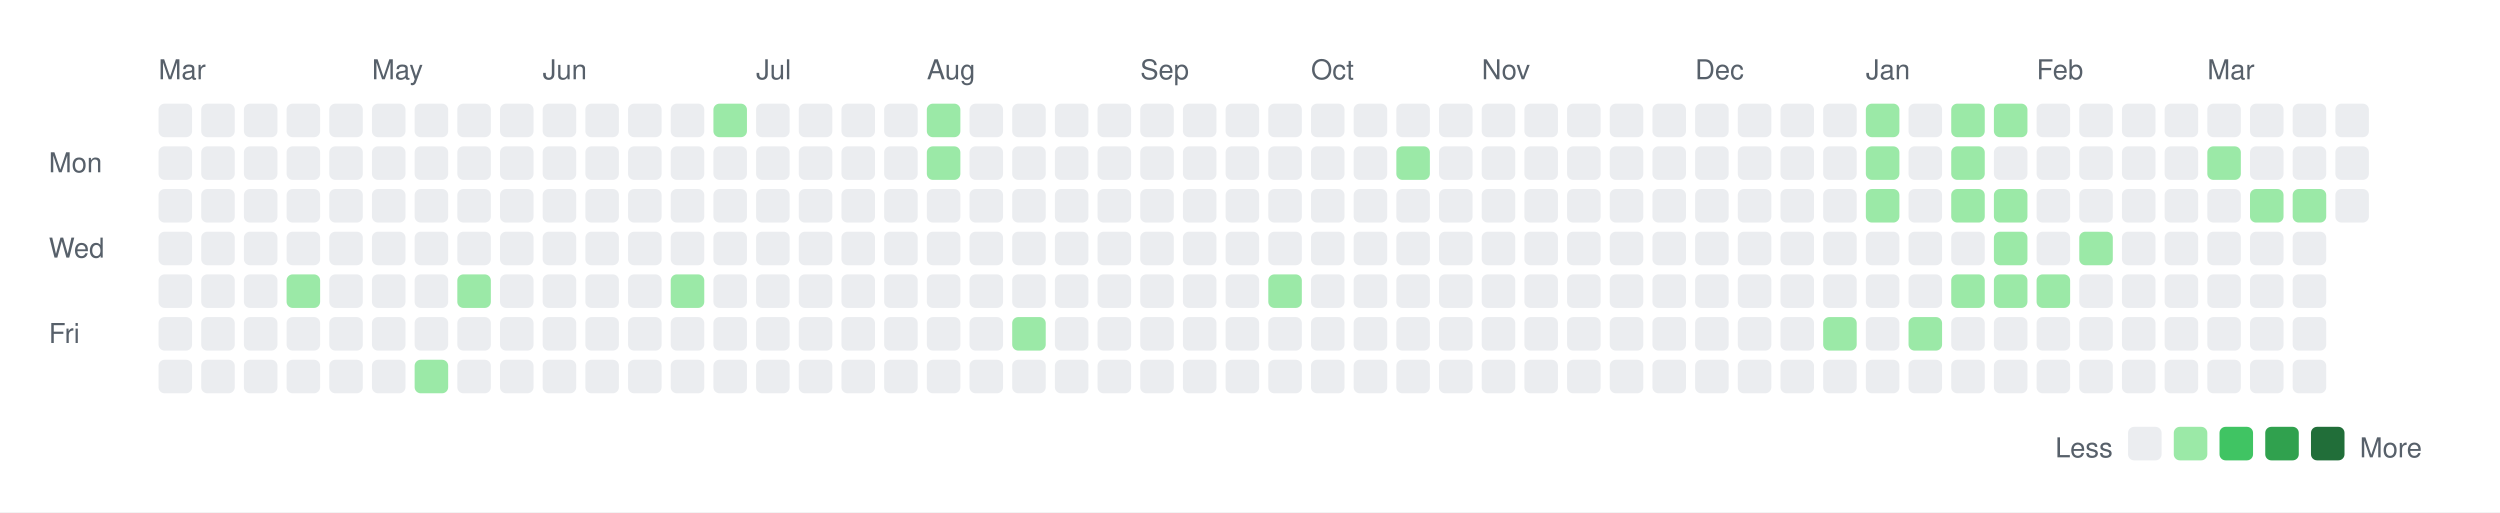
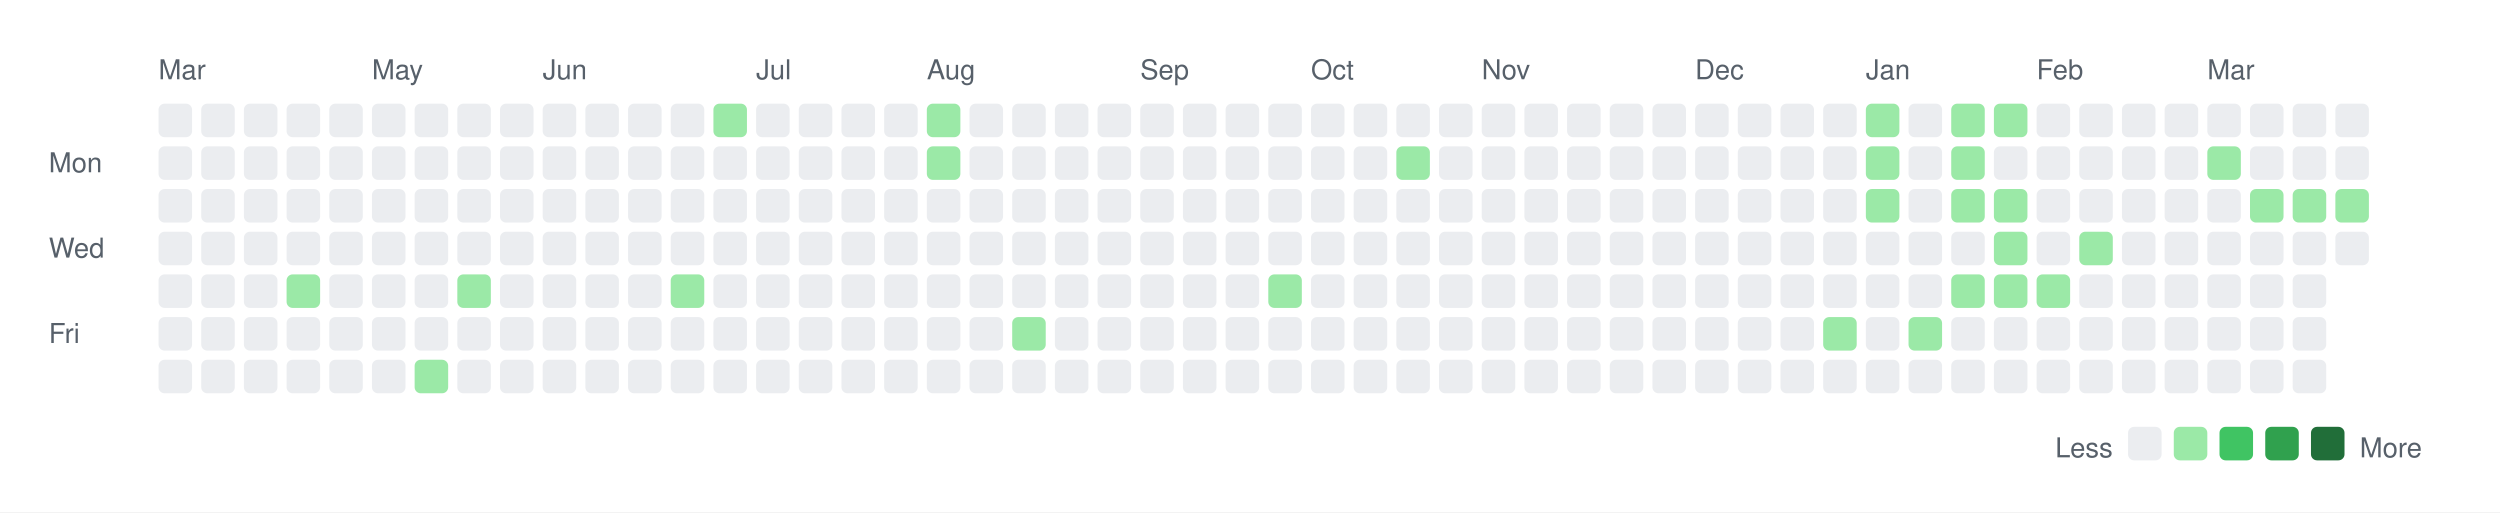
<svg xmlns="http://www.w3.org/2000/svg" width="820" height="168">
  <rect width="820" height="168" fill="white" />
  <style>
    text { font-family: -apple-system, BlinkMacSystemFont, "Segoe UI", Helvetica, Arial, sans-serif; font-size: 9px; fill: #57606a; }
    .legend { font-size: 9px; }
  </style>
  <text x="52" y="26">Mar</text>
  <text x="122" y="26">May</text>
  <text x="178" y="26">Jun</text>
  <text x="248" y="26">Jul</text>
  <text x="304" y="26">Aug</text>
  <text x="374" y="26">Sep</text>
  <text x="430" y="26">Oct</text>
  <text x="486" y="26">Nov</text>
  <text x="556" y="26">Dec</text>
  <text x="612" y="26">Jan</text>
  <text x="668" y="26">Feb</text>
  <text x="724" y="26">Mar</text>
  <text x="16" y="56.5">Mon</text>
  <text x="16" y="84.5">Wed</text>
  <text x="16" y="112.5">Fri</text>
  <rect x="52" y="34" width="11" height="11" rx="2" ry="2" fill="#ebedf0" />
  <rect x="52" y="48" width="11" height="11" rx="2" ry="2" fill="#ebedf0" />
  <rect x="52" y="62" width="11" height="11" rx="2" ry="2" fill="#ebedf0" />
  <rect x="52" y="76" width="11" height="11" rx="2" ry="2" fill="#ebedf0" />
  <rect x="52" y="90" width="11" height="11" rx="2" ry="2" fill="#ebedf0" />
  <rect x="52" y="104" width="11" height="11" rx="2" ry="2" fill="#ebedf0" />
  <rect x="52" y="118" width="11" height="11" rx="2" ry="2" fill="#ebedf0" />
  <rect x="66" y="34" width="11" height="11" rx="2" ry="2" fill="#ebedf0" />
  <rect x="66" y="48" width="11" height="11" rx="2" ry="2" fill="#ebedf0" />
  <rect x="66" y="62" width="11" height="11" rx="2" ry="2" fill="#ebedf0" />
  <rect x="66" y="76" width="11" height="11" rx="2" ry="2" fill="#ebedf0" />
  <rect x="66" y="90" width="11" height="11" rx="2" ry="2" fill="#ebedf0" />
  <rect x="66" y="104" width="11" height="11" rx="2" ry="2" fill="#ebedf0" />
  <rect x="66" y="118" width="11" height="11" rx="2" ry="2" fill="#ebedf0" />
  <rect x="80" y="34" width="11" height="11" rx="2" ry="2" fill="#ebedf0" />
  <rect x="80" y="48" width="11" height="11" rx="2" ry="2" fill="#ebedf0" />
  <rect x="80" y="62" width="11" height="11" rx="2" ry="2" fill="#ebedf0" />
  <rect x="80" y="76" width="11" height="11" rx="2" ry="2" fill="#ebedf0" />
  <rect x="80" y="90" width="11" height="11" rx="2" ry="2" fill="#ebedf0" />
  <rect x="80" y="104" width="11" height="11" rx="2" ry="2" fill="#ebedf0" />
  <rect x="80" y="118" width="11" height="11" rx="2" ry="2" fill="#ebedf0" />
  <rect x="94" y="34" width="11" height="11" rx="2" ry="2" fill="#ebedf0" />
  <rect x="94" y="48" width="11" height="11" rx="2" ry="2" fill="#ebedf0" />
  <rect x="94" y="62" width="11" height="11" rx="2" ry="2" fill="#ebedf0" />
  <rect x="94" y="76" width="11" height="11" rx="2" ry="2" fill="#ebedf0" />
  <rect x="94" y="90" width="11" height="11" rx="2" ry="2" fill="#9be9a7" />
  <rect x="94" y="104" width="11" height="11" rx="2" ry="2" fill="#ebedf0" />
  <rect x="94" y="118" width="11" height="11" rx="2" ry="2" fill="#ebedf0" />
  <rect x="108" y="34" width="11" height="11" rx="2" ry="2" fill="#ebedf0" />
  <rect x="108" y="48" width="11" height="11" rx="2" ry="2" fill="#ebedf0" />
  <rect x="108" y="62" width="11" height="11" rx="2" ry="2" fill="#ebedf0" />
  <rect x="108" y="76" width="11" height="11" rx="2" ry="2" fill="#ebedf0" />
  <rect x="108" y="90" width="11" height="11" rx="2" ry="2" fill="#ebedf0" />
  <rect x="108" y="104" width="11" height="11" rx="2" ry="2" fill="#ebedf0" />
  <rect x="108" y="118" width="11" height="11" rx="2" ry="2" fill="#ebedf0" />
  <rect x="122" y="34" width="11" height="11" rx="2" ry="2" fill="#ebedf0" />
  <rect x="122" y="48" width="11" height="11" rx="2" ry="2" fill="#ebedf0" />
  <rect x="122" y="62" width="11" height="11" rx="2" ry="2" fill="#ebedf0" />
  <rect x="122" y="76" width="11" height="11" rx="2" ry="2" fill="#ebedf0" />
  <rect x="122" y="90" width="11" height="11" rx="2" ry="2" fill="#ebedf0" />
  <rect x="122" y="104" width="11" height="11" rx="2" ry="2" fill="#ebedf0" />
  <rect x="122" y="118" width="11" height="11" rx="2" ry="2" fill="#ebedf0" />
  <rect x="136" y="34" width="11" height="11" rx="2" ry="2" fill="#ebedf0" />
  <rect x="136" y="48" width="11" height="11" rx="2" ry="2" fill="#ebedf0" />
  <rect x="136" y="62" width="11" height="11" rx="2" ry="2" fill="#ebedf0" />
  <rect x="136" y="76" width="11" height="11" rx="2" ry="2" fill="#ebedf0" />
  <rect x="136" y="90" width="11" height="11" rx="2" ry="2" fill="#ebedf0" />
  <rect x="136" y="104" width="11" height="11" rx="2" ry="2" fill="#ebedf0" />
  <rect x="136" y="118" width="11" height="11" rx="2" ry="2" fill="#9be9a7" />
  <rect x="150" y="34" width="11" height="11" rx="2" ry="2" fill="#ebedf0" />
  <rect x="150" y="48" width="11" height="11" rx="2" ry="2" fill="#ebedf0" />
  <rect x="150" y="62" width="11" height="11" rx="2" ry="2" fill="#ebedf0" />
  <rect x="150" y="76" width="11" height="11" rx="2" ry="2" fill="#ebedf0" />
  <rect x="150" y="90" width="11" height="11" rx="2" ry="2" fill="#9be9a7" />
  <rect x="150" y="104" width="11" height="11" rx="2" ry="2" fill="#ebedf0" />
  <rect x="150" y="118" width="11" height="11" rx="2" ry="2" fill="#ebedf0" />
  <rect x="164" y="34" width="11" height="11" rx="2" ry="2" fill="#ebedf0" />
  <rect x="164" y="48" width="11" height="11" rx="2" ry="2" fill="#ebedf0" />
  <rect x="164" y="62" width="11" height="11" rx="2" ry="2" fill="#ebedf0" />
  <rect x="164" y="76" width="11" height="11" rx="2" ry="2" fill="#ebedf0" />
  <rect x="164" y="90" width="11" height="11" rx="2" ry="2" fill="#ebedf0" />
  <rect x="164" y="104" width="11" height="11" rx="2" ry="2" fill="#ebedf0" />
  <rect x="164" y="118" width="11" height="11" rx="2" ry="2" fill="#ebedf0" />
  <rect x="178" y="34" width="11" height="11" rx="2" ry="2" fill="#ebedf0" />
  <rect x="178" y="48" width="11" height="11" rx="2" ry="2" fill="#ebedf0" />
  <rect x="178" y="62" width="11" height="11" rx="2" ry="2" fill="#ebedf0" />
  <rect x="178" y="76" width="11" height="11" rx="2" ry="2" fill="#ebedf0" />
  <rect x="178" y="90" width="11" height="11" rx="2" ry="2" fill="#ebedf0" />
  <rect x="178" y="104" width="11" height="11" rx="2" ry="2" fill="#ebedf0" />
  <rect x="178" y="118" width="11" height="11" rx="2" ry="2" fill="#ebedf0" />
  <rect x="192" y="34" width="11" height="11" rx="2" ry="2" fill="#ebedf0" />
  <rect x="192" y="48" width="11" height="11" rx="2" ry="2" fill="#ebedf0" />
  <rect x="192" y="62" width="11" height="11" rx="2" ry="2" fill="#ebedf0" />
  <rect x="192" y="76" width="11" height="11" rx="2" ry="2" fill="#ebedf0" />
  <rect x="192" y="90" width="11" height="11" rx="2" ry="2" fill="#ebedf0" />
  <rect x="192" y="104" width="11" height="11" rx="2" ry="2" fill="#ebedf0" />
  <rect x="192" y="118" width="11" height="11" rx="2" ry="2" fill="#ebedf0" />
  <rect x="206" y="34" width="11" height="11" rx="2" ry="2" fill="#ebedf0" />
  <rect x="206" y="48" width="11" height="11" rx="2" ry="2" fill="#ebedf0" />
  <rect x="206" y="62" width="11" height="11" rx="2" ry="2" fill="#ebedf0" />
  <rect x="206" y="76" width="11" height="11" rx="2" ry="2" fill="#ebedf0" />
  <rect x="206" y="90" width="11" height="11" rx="2" ry="2" fill="#ebedf0" />
  <rect x="206" y="104" width="11" height="11" rx="2" ry="2" fill="#ebedf0" />
  <rect x="206" y="118" width="11" height="11" rx="2" ry="2" fill="#ebedf0" />
  <rect x="220" y="34" width="11" height="11" rx="2" ry="2" fill="#ebedf0" />
  <rect x="220" y="48" width="11" height="11" rx="2" ry="2" fill="#ebedf0" />
  <rect x="220" y="62" width="11" height="11" rx="2" ry="2" fill="#ebedf0" />
  <rect x="220" y="76" width="11" height="11" rx="2" ry="2" fill="#ebedf0" />
  <rect x="220" y="90" width="11" height="11" rx="2" ry="2" fill="#9be9a7" />
  <rect x="220" y="104" width="11" height="11" rx="2" ry="2" fill="#ebedf0" />
  <rect x="220" y="118" width="11" height="11" rx="2" ry="2" fill="#ebedf0" />
  <rect x="234" y="34" width="11" height="11" rx="2" ry="2" fill="#9be9a7" />
  <rect x="234" y="48" width="11" height="11" rx="2" ry="2" fill="#ebedf0" />
  <rect x="234" y="62" width="11" height="11" rx="2" ry="2" fill="#ebedf0" />
  <rect x="234" y="76" width="11" height="11" rx="2" ry="2" fill="#ebedf0" />
  <rect x="234" y="90" width="11" height="11" rx="2" ry="2" fill="#ebedf0" />
  <rect x="234" y="104" width="11" height="11" rx="2" ry="2" fill="#ebedf0" />
  <rect x="234" y="118" width="11" height="11" rx="2" ry="2" fill="#ebedf0" />
  <rect x="248" y="34" width="11" height="11" rx="2" ry="2" fill="#ebedf0" />
  <rect x="248" y="48" width="11" height="11" rx="2" ry="2" fill="#ebedf0" />
  <rect x="248" y="62" width="11" height="11" rx="2" ry="2" fill="#ebedf0" />
  <rect x="248" y="76" width="11" height="11" rx="2" ry="2" fill="#ebedf0" />
  <rect x="248" y="90" width="11" height="11" rx="2" ry="2" fill="#ebedf0" />
  <rect x="248" y="104" width="11" height="11" rx="2" ry="2" fill="#ebedf0" />
  <rect x="248" y="118" width="11" height="11" rx="2" ry="2" fill="#ebedf0" />
  <rect x="262" y="34" width="11" height="11" rx="2" ry="2" fill="#ebedf0" />
  <rect x="262" y="48" width="11" height="11" rx="2" ry="2" fill="#ebedf0" />
  <rect x="262" y="62" width="11" height="11" rx="2" ry="2" fill="#ebedf0" />
  <rect x="262" y="76" width="11" height="11" rx="2" ry="2" fill="#ebedf0" />
  <rect x="262" y="90" width="11" height="11" rx="2" ry="2" fill="#ebedf0" />
  <rect x="262" y="104" width="11" height="11" rx="2" ry="2" fill="#ebedf0" />
  <rect x="262" y="118" width="11" height="11" rx="2" ry="2" fill="#ebedf0" />
  <rect x="276" y="34" width="11" height="11" rx="2" ry="2" fill="#ebedf0" />
  <rect x="276" y="48" width="11" height="11" rx="2" ry="2" fill="#ebedf0" />
  <rect x="276" y="62" width="11" height="11" rx="2" ry="2" fill="#ebedf0" />
  <rect x="276" y="76" width="11" height="11" rx="2" ry="2" fill="#ebedf0" />
  <rect x="276" y="90" width="11" height="11" rx="2" ry="2" fill="#ebedf0" />
  <rect x="276" y="104" width="11" height="11" rx="2" ry="2" fill="#ebedf0" />
  <rect x="276" y="118" width="11" height="11" rx="2" ry="2" fill="#ebedf0" />
  <rect x="290" y="34" width="11" height="11" rx="2" ry="2" fill="#ebedf0" />
  <rect x="290" y="48" width="11" height="11" rx="2" ry="2" fill="#ebedf0" />
  <rect x="290" y="62" width="11" height="11" rx="2" ry="2" fill="#ebedf0" />
  <rect x="290" y="76" width="11" height="11" rx="2" ry="2" fill="#ebedf0" />
  <rect x="290" y="90" width="11" height="11" rx="2" ry="2" fill="#ebedf0" />
  <rect x="290" y="104" width="11" height="11" rx="2" ry="2" fill="#ebedf0" />
  <rect x="290" y="118" width="11" height="11" rx="2" ry="2" fill="#ebedf0" />
  <rect x="304" y="34" width="11" height="11" rx="2" ry="2" fill="#9be9a7" />
  <rect x="304" y="48" width="11" height="11" rx="2" ry="2" fill="#9be9a7" />
  <rect x="304" y="62" width="11" height="11" rx="2" ry="2" fill="#ebedf0" />
  <rect x="304" y="76" width="11" height="11" rx="2" ry="2" fill="#ebedf0" />
  <rect x="304" y="90" width="11" height="11" rx="2" ry="2" fill="#ebedf0" />
  <rect x="304" y="104" width="11" height="11" rx="2" ry="2" fill="#ebedf0" />
  <rect x="304" y="118" width="11" height="11" rx="2" ry="2" fill="#ebedf0" />
  <rect x="318" y="34" width="11" height="11" rx="2" ry="2" fill="#ebedf0" />
  <rect x="318" y="48" width="11" height="11" rx="2" ry="2" fill="#ebedf0" />
  <rect x="318" y="62" width="11" height="11" rx="2" ry="2" fill="#ebedf0" />
  <rect x="318" y="76" width="11" height="11" rx="2" ry="2" fill="#ebedf0" />
  <rect x="318" y="90" width="11" height="11" rx="2" ry="2" fill="#ebedf0" />
  <rect x="318" y="104" width="11" height="11" rx="2" ry="2" fill="#ebedf0" />
  <rect x="318" y="118" width="11" height="11" rx="2" ry="2" fill="#ebedf0" />
  <rect x="332" y="34" width="11" height="11" rx="2" ry="2" fill="#ebedf0" />
  <rect x="332" y="48" width="11" height="11" rx="2" ry="2" fill="#ebedf0" />
  <rect x="332" y="62" width="11" height="11" rx="2" ry="2" fill="#ebedf0" />
  <rect x="332" y="76" width="11" height="11" rx="2" ry="2" fill="#ebedf0" />
  <rect x="332" y="90" width="11" height="11" rx="2" ry="2" fill="#ebedf0" />
  <rect x="332" y="104" width="11" height="11" rx="2" ry="2" fill="#9be9a7" />
  <rect x="332" y="118" width="11" height="11" rx="2" ry="2" fill="#ebedf0" />
  <rect x="346" y="34" width="11" height="11" rx="2" ry="2" fill="#ebedf0" />
  <rect x="346" y="48" width="11" height="11" rx="2" ry="2" fill="#ebedf0" />
  <rect x="346" y="62" width="11" height="11" rx="2" ry="2" fill="#ebedf0" />
  <rect x="346" y="76" width="11" height="11" rx="2" ry="2" fill="#ebedf0" />
  <rect x="346" y="90" width="11" height="11" rx="2" ry="2" fill="#ebedf0" />
  <rect x="346" y="104" width="11" height="11" rx="2" ry="2" fill="#ebedf0" />
  <rect x="346" y="118" width="11" height="11" rx="2" ry="2" fill="#ebedf0" />
  <rect x="360" y="34" width="11" height="11" rx="2" ry="2" fill="#ebedf0" />
  <rect x="360" y="48" width="11" height="11" rx="2" ry="2" fill="#ebedf0" />
  <rect x="360" y="62" width="11" height="11" rx="2" ry="2" fill="#ebedf0" />
  <rect x="360" y="76" width="11" height="11" rx="2" ry="2" fill="#ebedf0" />
  <rect x="360" y="90" width="11" height="11" rx="2" ry="2" fill="#ebedf0" />
  <rect x="360" y="104" width="11" height="11" rx="2" ry="2" fill="#ebedf0" />
  <rect x="360" y="118" width="11" height="11" rx="2" ry="2" fill="#ebedf0" />
  <rect x="374" y="34" width="11" height="11" rx="2" ry="2" fill="#ebedf0" />
  <rect x="374" y="48" width="11" height="11" rx="2" ry="2" fill="#ebedf0" />
  <rect x="374" y="62" width="11" height="11" rx="2" ry="2" fill="#ebedf0" />
  <rect x="374" y="76" width="11" height="11" rx="2" ry="2" fill="#ebedf0" />
  <rect x="374" y="90" width="11" height="11" rx="2" ry="2" fill="#ebedf0" />
  <rect x="374" y="104" width="11" height="11" rx="2" ry="2" fill="#ebedf0" />
  <rect x="374" y="118" width="11" height="11" rx="2" ry="2" fill="#ebedf0" />
  <rect x="388" y="34" width="11" height="11" rx="2" ry="2" fill="#ebedf0" />
  <rect x="388" y="48" width="11" height="11" rx="2" ry="2" fill="#ebedf0" />
  <rect x="388" y="62" width="11" height="11" rx="2" ry="2" fill="#ebedf0" />
  <rect x="388" y="76" width="11" height="11" rx="2" ry="2" fill="#ebedf0" />
  <rect x="388" y="90" width="11" height="11" rx="2" ry="2" fill="#ebedf0" />
  <rect x="388" y="104" width="11" height="11" rx="2" ry="2" fill="#ebedf0" />
  <rect x="388" y="118" width="11" height="11" rx="2" ry="2" fill="#ebedf0" />
  <rect x="402" y="34" width="11" height="11" rx="2" ry="2" fill="#ebedf0" />
  <rect x="402" y="48" width="11" height="11" rx="2" ry="2" fill="#ebedf0" />
  <rect x="402" y="62" width="11" height="11" rx="2" ry="2" fill="#ebedf0" />
  <rect x="402" y="76" width="11" height="11" rx="2" ry="2" fill="#ebedf0" />
  <rect x="402" y="90" width="11" height="11" rx="2" ry="2" fill="#ebedf0" />
  <rect x="402" y="104" width="11" height="11" rx="2" ry="2" fill="#ebedf0" />
  <rect x="402" y="118" width="11" height="11" rx="2" ry="2" fill="#ebedf0" />
  <rect x="416" y="34" width="11" height="11" rx="2" ry="2" fill="#ebedf0" />
  <rect x="416" y="48" width="11" height="11" rx="2" ry="2" fill="#ebedf0" />
  <rect x="416" y="62" width="11" height="11" rx="2" ry="2" fill="#ebedf0" />
  <rect x="416" y="76" width="11" height="11" rx="2" ry="2" fill="#ebedf0" />
  <rect x="416" y="90" width="11" height="11" rx="2" ry="2" fill="#9be9a7" />
  <rect x="416" y="104" width="11" height="11" rx="2" ry="2" fill="#ebedf0" />
  <rect x="416" y="118" width="11" height="11" rx="2" ry="2" fill="#ebedf0" />
  <rect x="430" y="34" width="11" height="11" rx="2" ry="2" fill="#ebedf0" />
  <rect x="430" y="48" width="11" height="11" rx="2" ry="2" fill="#ebedf0" />
  <rect x="430" y="62" width="11" height="11" rx="2" ry="2" fill="#ebedf0" />
  <rect x="430" y="76" width="11" height="11" rx="2" ry="2" fill="#ebedf0" />
  <rect x="430" y="90" width="11" height="11" rx="2" ry="2" fill="#ebedf0" />
  <rect x="430" y="104" width="11" height="11" rx="2" ry="2" fill="#ebedf0" />
  <rect x="430" y="118" width="11" height="11" rx="2" ry="2" fill="#ebedf0" />
  <rect x="444" y="34" width="11" height="11" rx="2" ry="2" fill="#ebedf0" />
  <rect x="444" y="48" width="11" height="11" rx="2" ry="2" fill="#ebedf0" />
  <rect x="444" y="62" width="11" height="11" rx="2" ry="2" fill="#ebedf0" />
  <rect x="444" y="76" width="11" height="11" rx="2" ry="2" fill="#ebedf0" />
  <rect x="444" y="90" width="11" height="11" rx="2" ry="2" fill="#ebedf0" />
  <rect x="444" y="104" width="11" height="11" rx="2" ry="2" fill="#ebedf0" />
  <rect x="444" y="118" width="11" height="11" rx="2" ry="2" fill="#ebedf0" />
  <rect x="458" y="34" width="11" height="11" rx="2" ry="2" fill="#ebedf0" />
  <rect x="458" y="48" width="11" height="11" rx="2" ry="2" fill="#9be9a7" />
  <rect x="458" y="62" width="11" height="11" rx="2" ry="2" fill="#ebedf0" />
  <rect x="458" y="76" width="11" height="11" rx="2" ry="2" fill="#ebedf0" />
  <rect x="458" y="90" width="11" height="11" rx="2" ry="2" fill="#ebedf0" />
  <rect x="458" y="104" width="11" height="11" rx="2" ry="2" fill="#ebedf0" />
  <rect x="458" y="118" width="11" height="11" rx="2" ry="2" fill="#ebedf0" />
  <rect x="472" y="34" width="11" height="11" rx="2" ry="2" fill="#ebedf0" />
  <rect x="472" y="48" width="11" height="11" rx="2" ry="2" fill="#ebedf0" />
  <rect x="472" y="62" width="11" height="11" rx="2" ry="2" fill="#ebedf0" />
  <rect x="472" y="76" width="11" height="11" rx="2" ry="2" fill="#ebedf0" />
  <rect x="472" y="90" width="11" height="11" rx="2" ry="2" fill="#ebedf0" />
  <rect x="472" y="104" width="11" height="11" rx="2" ry="2" fill="#ebedf0" />
  <rect x="472" y="118" width="11" height="11" rx="2" ry="2" fill="#ebedf0" />
  <rect x="486" y="34" width="11" height="11" rx="2" ry="2" fill="#ebedf0" />
  <rect x="486" y="48" width="11" height="11" rx="2" ry="2" fill="#ebedf0" />
  <rect x="486" y="62" width="11" height="11" rx="2" ry="2" fill="#ebedf0" />
  <rect x="486" y="76" width="11" height="11" rx="2" ry="2" fill="#ebedf0" />
  <rect x="486" y="90" width="11" height="11" rx="2" ry="2" fill="#ebedf0" />
  <rect x="486" y="104" width="11" height="11" rx="2" ry="2" fill="#ebedf0" />
  <rect x="486" y="118" width="11" height="11" rx="2" ry="2" fill="#ebedf0" />
  <rect x="500" y="34" width="11" height="11" rx="2" ry="2" fill="#ebedf0" />
  <rect x="500" y="48" width="11" height="11" rx="2" ry="2" fill="#ebedf0" />
  <rect x="500" y="62" width="11" height="11" rx="2" ry="2" fill="#ebedf0" />
  <rect x="500" y="76" width="11" height="11" rx="2" ry="2" fill="#ebedf0" />
  <rect x="500" y="90" width="11" height="11" rx="2" ry="2" fill="#ebedf0" />
  <rect x="500" y="104" width="11" height="11" rx="2" ry="2" fill="#ebedf0" />
  <rect x="500" y="118" width="11" height="11" rx="2" ry="2" fill="#ebedf0" />
  <rect x="514" y="34" width="11" height="11" rx="2" ry="2" fill="#ebedf0" />
  <rect x="514" y="48" width="11" height="11" rx="2" ry="2" fill="#ebedf0" />
  <rect x="514" y="62" width="11" height="11" rx="2" ry="2" fill="#ebedf0" />
  <rect x="514" y="76" width="11" height="11" rx="2" ry="2" fill="#ebedf0" />
  <rect x="514" y="90" width="11" height="11" rx="2" ry="2" fill="#ebedf0" />
  <rect x="514" y="104" width="11" height="11" rx="2" ry="2" fill="#ebedf0" />
  <rect x="514" y="118" width="11" height="11" rx="2" ry="2" fill="#ebedf0" />
  <rect x="528" y="34" width="11" height="11" rx="2" ry="2" fill="#ebedf0" />
  <rect x="528" y="48" width="11" height="11" rx="2" ry="2" fill="#ebedf0" />
  <rect x="528" y="62" width="11" height="11" rx="2" ry="2" fill="#ebedf0" />
  <rect x="528" y="76" width="11" height="11" rx="2" ry="2" fill="#ebedf0" />
  <rect x="528" y="90" width="11" height="11" rx="2" ry="2" fill="#ebedf0" />
  <rect x="528" y="104" width="11" height="11" rx="2" ry="2" fill="#ebedf0" />
  <rect x="528" y="118" width="11" height="11" rx="2" ry="2" fill="#ebedf0" />
  <rect x="542" y="34" width="11" height="11" rx="2" ry="2" fill="#ebedf0" />
  <rect x="542" y="48" width="11" height="11" rx="2" ry="2" fill="#ebedf0" />
  <rect x="542" y="62" width="11" height="11" rx="2" ry="2" fill="#ebedf0" />
  <rect x="542" y="76" width="11" height="11" rx="2" ry="2" fill="#ebedf0" />
  <rect x="542" y="90" width="11" height="11" rx="2" ry="2" fill="#ebedf0" />
  <rect x="542" y="104" width="11" height="11" rx="2" ry="2" fill="#ebedf0" />
  <rect x="542" y="118" width="11" height="11" rx="2" ry="2" fill="#ebedf0" />
  <rect x="556" y="34" width="11" height="11" rx="2" ry="2" fill="#ebedf0" />
  <rect x="556" y="48" width="11" height="11" rx="2" ry="2" fill="#ebedf0" />
  <rect x="556" y="62" width="11" height="11" rx="2" ry="2" fill="#ebedf0" />
  <rect x="556" y="76" width="11" height="11" rx="2" ry="2" fill="#ebedf0" />
  <rect x="556" y="90" width="11" height="11" rx="2" ry="2" fill="#ebedf0" />
  <rect x="556" y="104" width="11" height="11" rx="2" ry="2" fill="#ebedf0" />
  <rect x="556" y="118" width="11" height="11" rx="2" ry="2" fill="#ebedf0" />
  <rect x="570" y="34" width="11" height="11" rx="2" ry="2" fill="#ebedf0" />
  <rect x="570" y="48" width="11" height="11" rx="2" ry="2" fill="#ebedf0" />
  <rect x="570" y="62" width="11" height="11" rx="2" ry="2" fill="#ebedf0" />
  <rect x="570" y="76" width="11" height="11" rx="2" ry="2" fill="#ebedf0" />
  <rect x="570" y="90" width="11" height="11" rx="2" ry="2" fill="#ebedf0" />
  <rect x="570" y="104" width="11" height="11" rx="2" ry="2" fill="#ebedf0" />
  <rect x="570" y="118" width="11" height="11" rx="2" ry="2" fill="#ebedf0" />
  <rect x="584" y="34" width="11" height="11" rx="2" ry="2" fill="#ebedf0" />
  <rect x="584" y="48" width="11" height="11" rx="2" ry="2" fill="#ebedf0" />
  <rect x="584" y="62" width="11" height="11" rx="2" ry="2" fill="#ebedf0" />
  <rect x="584" y="76" width="11" height="11" rx="2" ry="2" fill="#ebedf0" />
  <rect x="584" y="90" width="11" height="11" rx="2" ry="2" fill="#ebedf0" />
  <rect x="584" y="104" width="11" height="11" rx="2" ry="2" fill="#ebedf0" />
  <rect x="584" y="118" width="11" height="11" rx="2" ry="2" fill="#ebedf0" />
  <rect x="598" y="34" width="11" height="11" rx="2" ry="2" fill="#ebedf0" />
  <rect x="598" y="48" width="11" height="11" rx="2" ry="2" fill="#ebedf0" />
  <rect x="598" y="62" width="11" height="11" rx="2" ry="2" fill="#ebedf0" />
  <rect x="598" y="76" width="11" height="11" rx="2" ry="2" fill="#ebedf0" />
  <rect x="598" y="90" width="11" height="11" rx="2" ry="2" fill="#ebedf0" />
  <rect x="598" y="104" width="11" height="11" rx="2" ry="2" fill="#9be9a7" />
  <rect x="598" y="118" width="11" height="11" rx="2" ry="2" fill="#ebedf0" />
  <rect x="612" y="34" width="11" height="11" rx="2" ry="2" fill="#9be9a7" />
  <rect x="612" y="48" width="11" height="11" rx="2" ry="2" fill="#9be9a7" />
  <rect x="612" y="62" width="11" height="11" rx="2" ry="2" fill="#9be9a7" />
  <rect x="612" y="76" width="11" height="11" rx="2" ry="2" fill="#ebedf0" />
  <rect x="612" y="90" width="11" height="11" rx="2" ry="2" fill="#ebedf0" />
  <rect x="612" y="104" width="11" height="11" rx="2" ry="2" fill="#ebedf0" />
  <rect x="612" y="118" width="11" height="11" rx="2" ry="2" fill="#ebedf0" />
  <rect x="626" y="34" width="11" height="11" rx="2" ry="2" fill="#ebedf0" />
  <rect x="626" y="48" width="11" height="11" rx="2" ry="2" fill="#ebedf0" />
  <rect x="626" y="62" width="11" height="11" rx="2" ry="2" fill="#ebedf0" />
  <rect x="626" y="76" width="11" height="11" rx="2" ry="2" fill="#ebedf0" />
  <rect x="626" y="90" width="11" height="11" rx="2" ry="2" fill="#ebedf0" />
  <rect x="626" y="104" width="11" height="11" rx="2" ry="2" fill="#9be9a7" />
  <rect x="626" y="118" width="11" height="11" rx="2" ry="2" fill="#ebedf0" />
  <rect x="640" y="34" width="11" height="11" rx="2" ry="2" fill="#9be9a7" />
  <rect x="640" y="48" width="11" height="11" rx="2" ry="2" fill="#9be9a7" />
  <rect x="640" y="62" width="11" height="11" rx="2" ry="2" fill="#9be9a7" />
  <rect x="640" y="76" width="11" height="11" rx="2" ry="2" fill="#ebedf0" />
  <rect x="640" y="90" width="11" height="11" rx="2" ry="2" fill="#9be9a7" />
  <rect x="640" y="104" width="11" height="11" rx="2" ry="2" fill="#ebedf0" />
  <rect x="640" y="118" width="11" height="11" rx="2" ry="2" fill="#ebedf0" />
  <rect x="654" y="34" width="11" height="11" rx="2" ry="2" fill="#9be9a7" />
  <rect x="654" y="48" width="11" height="11" rx="2" ry="2" fill="#ebedf0" />
  <rect x="654" y="62" width="11" height="11" rx="2" ry="2" fill="#9be9a7" />
  <rect x="654" y="76" width="11" height="11" rx="2" ry="2" fill="#9be9a7" />
  <rect x="654" y="90" width="11" height="11" rx="2" ry="2" fill="#9be9a7" />
  <rect x="654" y="104" width="11" height="11" rx="2" ry="2" fill="#ebedf0" />
  <rect x="654" y="118" width="11" height="11" rx="2" ry="2" fill="#ebedf0" />
  <rect x="668" y="34" width="11" height="11" rx="2" ry="2" fill="#ebedf0" />
  <rect x="668" y="48" width="11" height="11" rx="2" ry="2" fill="#ebedf0" />
  <rect x="668" y="62" width="11" height="11" rx="2" ry="2" fill="#ebedf0" />
  <rect x="668" y="76" width="11" height="11" rx="2" ry="2" fill="#ebedf0" />
  <rect x="668" y="90" width="11" height="11" rx="2" ry="2" fill="#9be9a7" />
  <rect x="668" y="104" width="11" height="11" rx="2" ry="2" fill="#ebedf0" />
  <rect x="668" y="118" width="11" height="11" rx="2" ry="2" fill="#ebedf0" />
  <rect x="682" y="34" width="11" height="11" rx="2" ry="2" fill="#ebedf0" />
  <rect x="682" y="48" width="11" height="11" rx="2" ry="2" fill="#ebedf0" />
  <rect x="682" y="62" width="11" height="11" rx="2" ry="2" fill="#ebedf0" />
  <rect x="682" y="76" width="11" height="11" rx="2" ry="2" fill="#9be9a7" />
  <rect x="682" y="90" width="11" height="11" rx="2" ry="2" fill="#ebedf0" />
  <rect x="682" y="104" width="11" height="11" rx="2" ry="2" fill="#ebedf0" />
  <rect x="682" y="118" width="11" height="11" rx="2" ry="2" fill="#ebedf0" />
  <rect x="696" y="34" width="11" height="11" rx="2" ry="2" fill="#ebedf0" />
  <rect x="696" y="48" width="11" height="11" rx="2" ry="2" fill="#ebedf0" />
  <rect x="696" y="62" width="11" height="11" rx="2" ry="2" fill="#ebedf0" />
  <rect x="696" y="76" width="11" height="11" rx="2" ry="2" fill="#ebedf0" />
  <rect x="696" y="90" width="11" height="11" rx="2" ry="2" fill="#ebedf0" />
  <rect x="696" y="104" width="11" height="11" rx="2" ry="2" fill="#ebedf0" />
  <rect x="696" y="118" width="11" height="11" rx="2" ry="2" fill="#ebedf0" />
  <rect x="710" y="34" width="11" height="11" rx="2" ry="2" fill="#ebedf0" />
  <rect x="710" y="48" width="11" height="11" rx="2" ry="2" fill="#ebedf0" />
  <rect x="710" y="62" width="11" height="11" rx="2" ry="2" fill="#ebedf0" />
  <rect x="710" y="76" width="11" height="11" rx="2" ry="2" fill="#ebedf0" />
  <rect x="710" y="90" width="11" height="11" rx="2" ry="2" fill="#ebedf0" />
  <rect x="710" y="104" width="11" height="11" rx="2" ry="2" fill="#ebedf0" />
  <rect x="710" y="118" width="11" height="11" rx="2" ry="2" fill="#ebedf0" />
  <rect x="724" y="34" width="11" height="11" rx="2" ry="2" fill="#ebedf0" />
  <rect x="724" y="48" width="11" height="11" rx="2" ry="2" fill="#9be9a7" />
  <rect x="724" y="62" width="11" height="11" rx="2" ry="2" fill="#ebedf0" />
  <rect x="724" y="76" width="11" height="11" rx="2" ry="2" fill="#ebedf0" />
  <rect x="724" y="90" width="11" height="11" rx="2" ry="2" fill="#ebedf0" />
  <rect x="724" y="104" width="11" height="11" rx="2" ry="2" fill="#ebedf0" />
  <rect x="724" y="118" width="11" height="11" rx="2" ry="2" fill="#ebedf0" />
  <rect x="738" y="34" width="11" height="11" rx="2" ry="2" fill="#ebedf0" />
  <rect x="738" y="48" width="11" height="11" rx="2" ry="2" fill="#ebedf0" />
  <rect x="738" y="62" width="11" height="11" rx="2" ry="2" fill="#9be9a7" />
  <rect x="738" y="76" width="11" height="11" rx="2" ry="2" fill="#ebedf0" />
  <rect x="738" y="90" width="11" height="11" rx="2" ry="2" fill="#ebedf0" />
  <rect x="738" y="104" width="11" height="11" rx="2" ry="2" fill="#ebedf0" />
  <rect x="738" y="118" width="11" height="11" rx="2" ry="2" fill="#ebedf0" />
  <rect x="752" y="34" width="11" height="11" rx="2" ry="2" fill="#ebedf0" />
  <rect x="752" y="48" width="11" height="11" rx="2" ry="2" fill="#ebedf0" />
  <rect x="752" y="62" width="11" height="11" rx="2" ry="2" fill="#9be9a7" />
  <rect x="752" y="76" width="11" height="11" rx="2" ry="2" fill="#ebedf0" />
  <rect x="752" y="90" width="11" height="11" rx="2" ry="2" fill="#ebedf0" />
  <rect x="752" y="104" width="11" height="11" rx="2" ry="2" fill="#ebedf0" />
  <rect x="752" y="118" width="11" height="11" rx="2" ry="2" fill="#ebedf0" />
  <rect x="766" y="34" width="11" height="11" rx="2" ry="2" fill="#ebedf0" />
  <rect x="766" y="48" width="11" height="11" rx="2" ry="2" fill="#ebedf0" />
-   <rect x="766" y="62" width="11" height="11" rx="2" ry="2" fill="#ebedf0" />
+   <rect x="766" y="62" width="11" height="11" rx="2" ry="2" fill="#9be9a7" />
+   <rect x="766" y="76" width="11" height="11" rx="2" ry="2" fill="#ebedf0" />
  <text x="693" y="150" text-anchor="end" class="legend">Less</text>
  <rect x="698" y="140" width="11" height="11" rx="2" ry="2" fill="#ebedf0" />
  <rect x="713" y="140" width="11" height="11" rx="2" ry="2" fill="#9be9a7" />
  <rect x="728" y="140" width="11" height="11" rx="2" ry="2" fill="#40c463" />
  <rect x="743" y="140" width="11" height="11" rx="2" ry="2" fill="#30a14e" />
  <rect x="758" y="140" width="11" height="11" rx="2" ry="2" fill="#216e39" />
  <text x="774" y="150" class="legend">More</text>
</svg>
